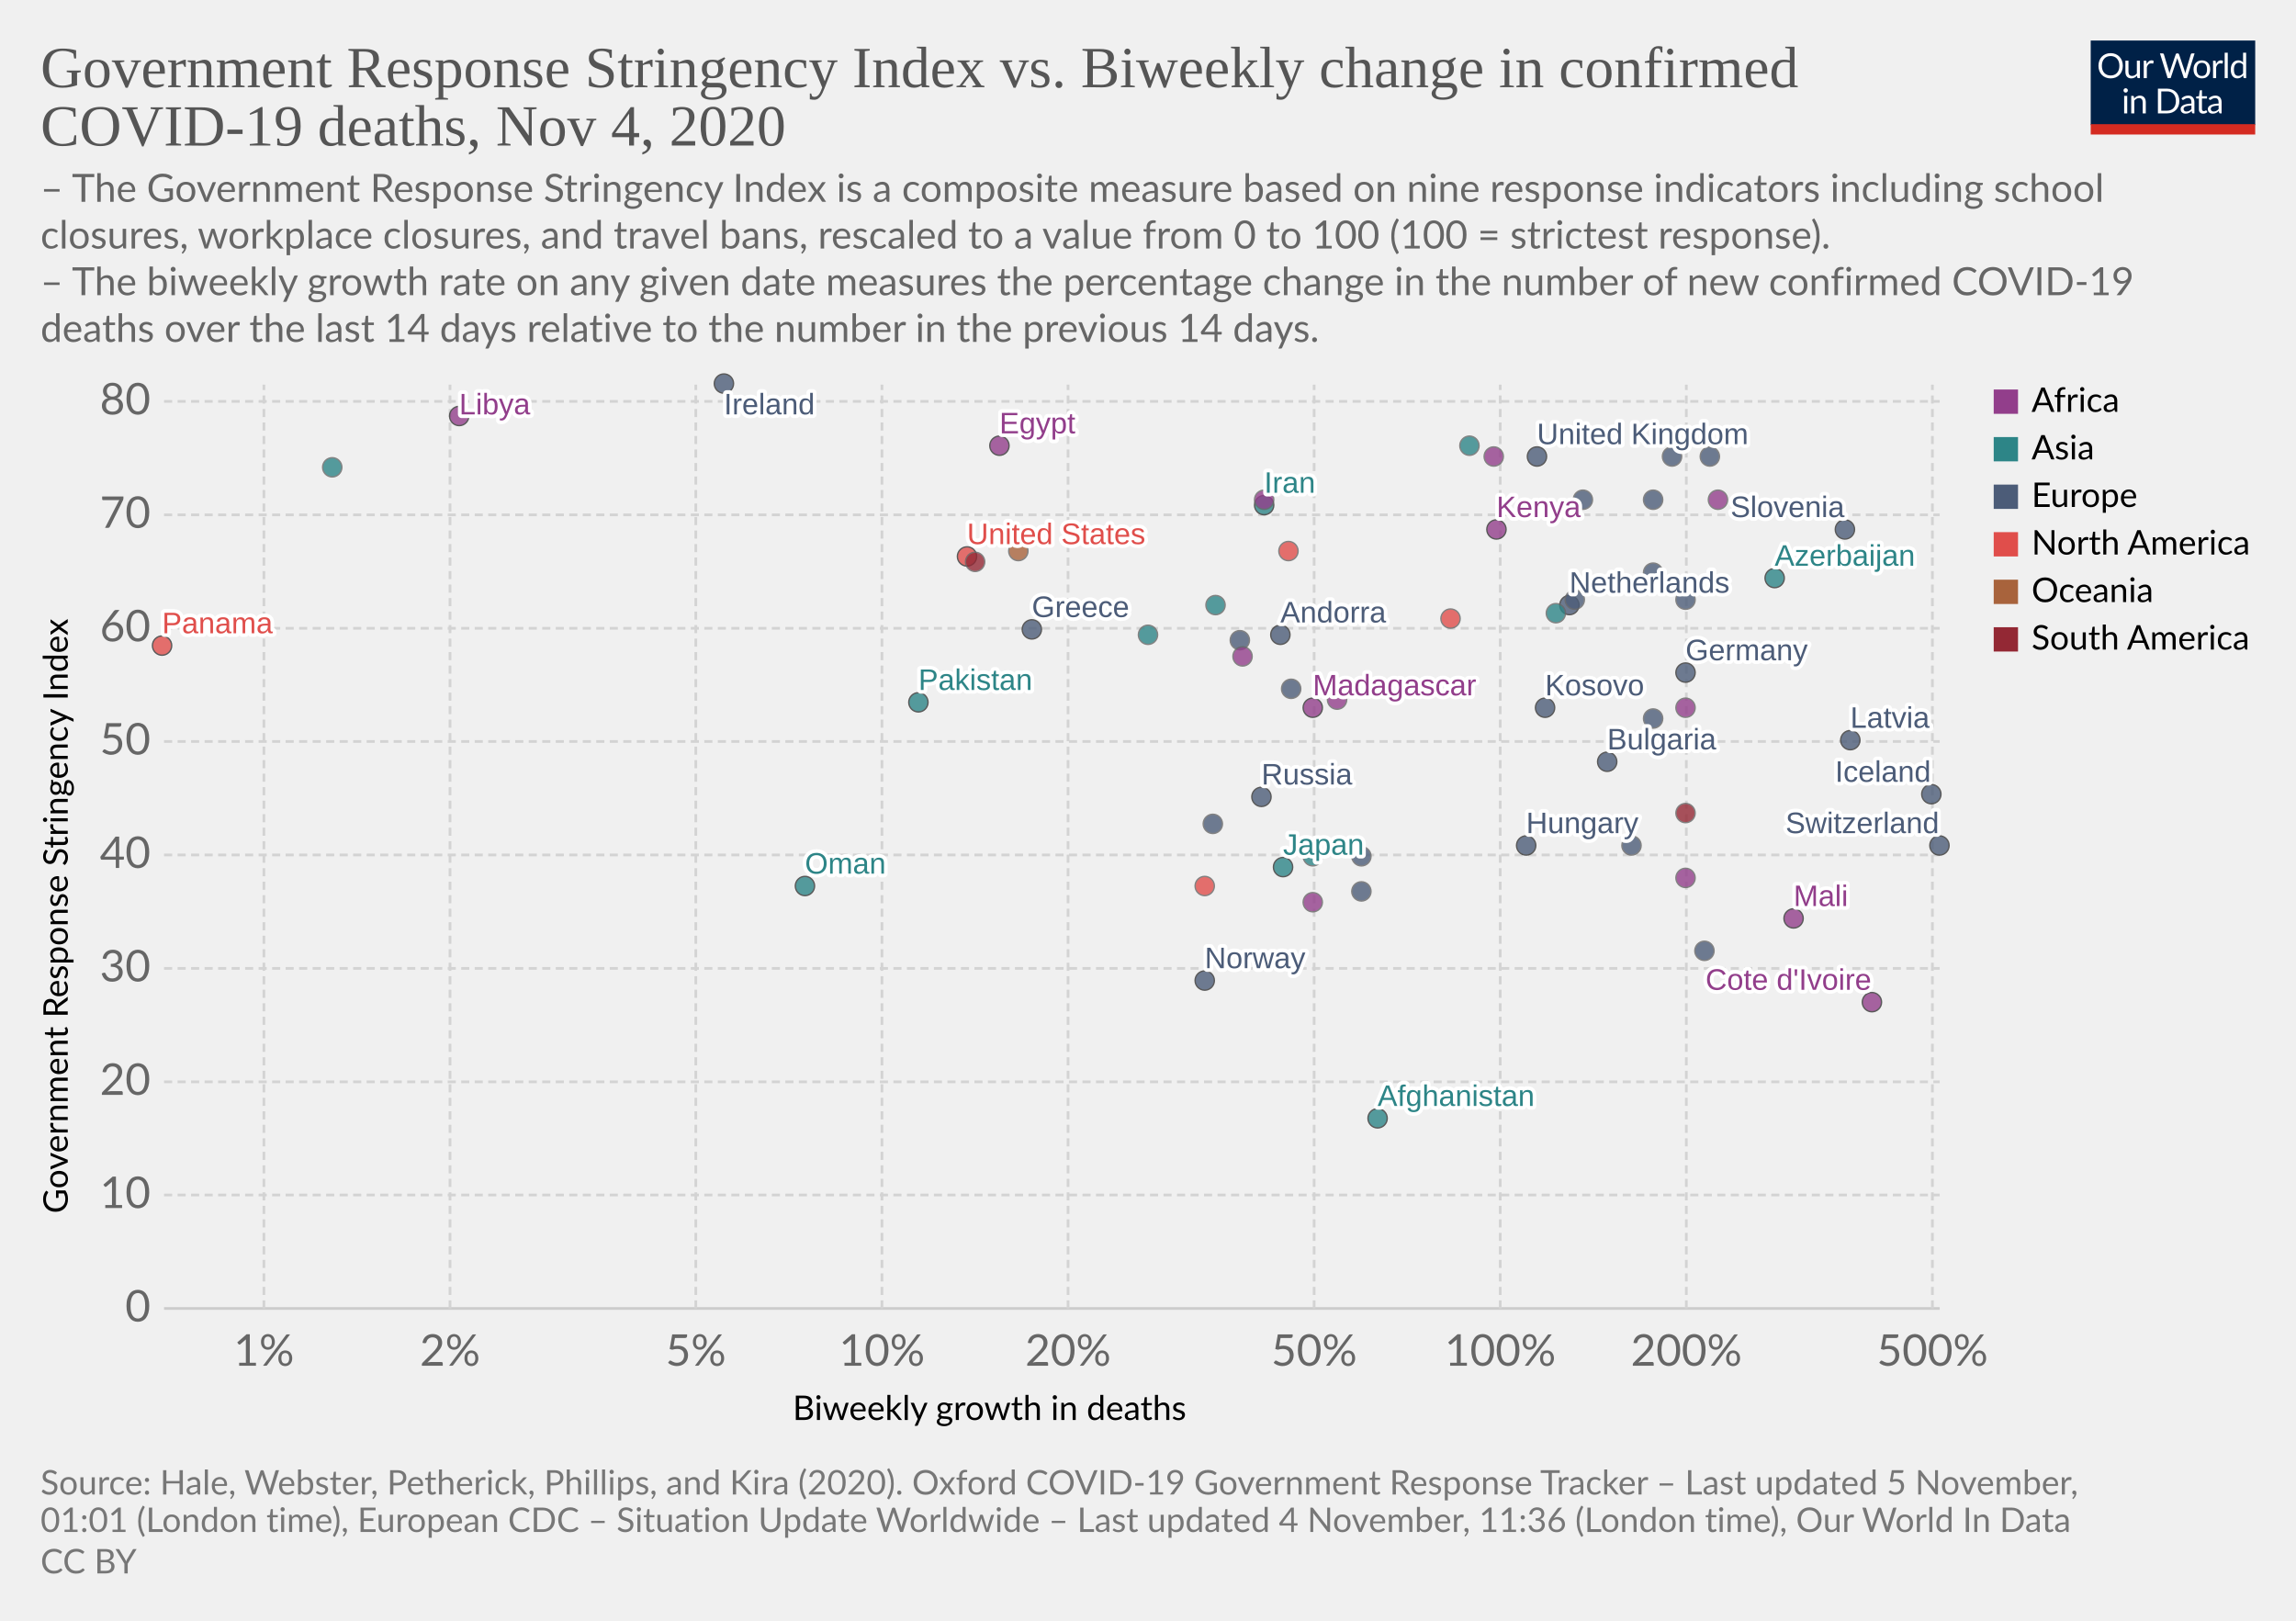
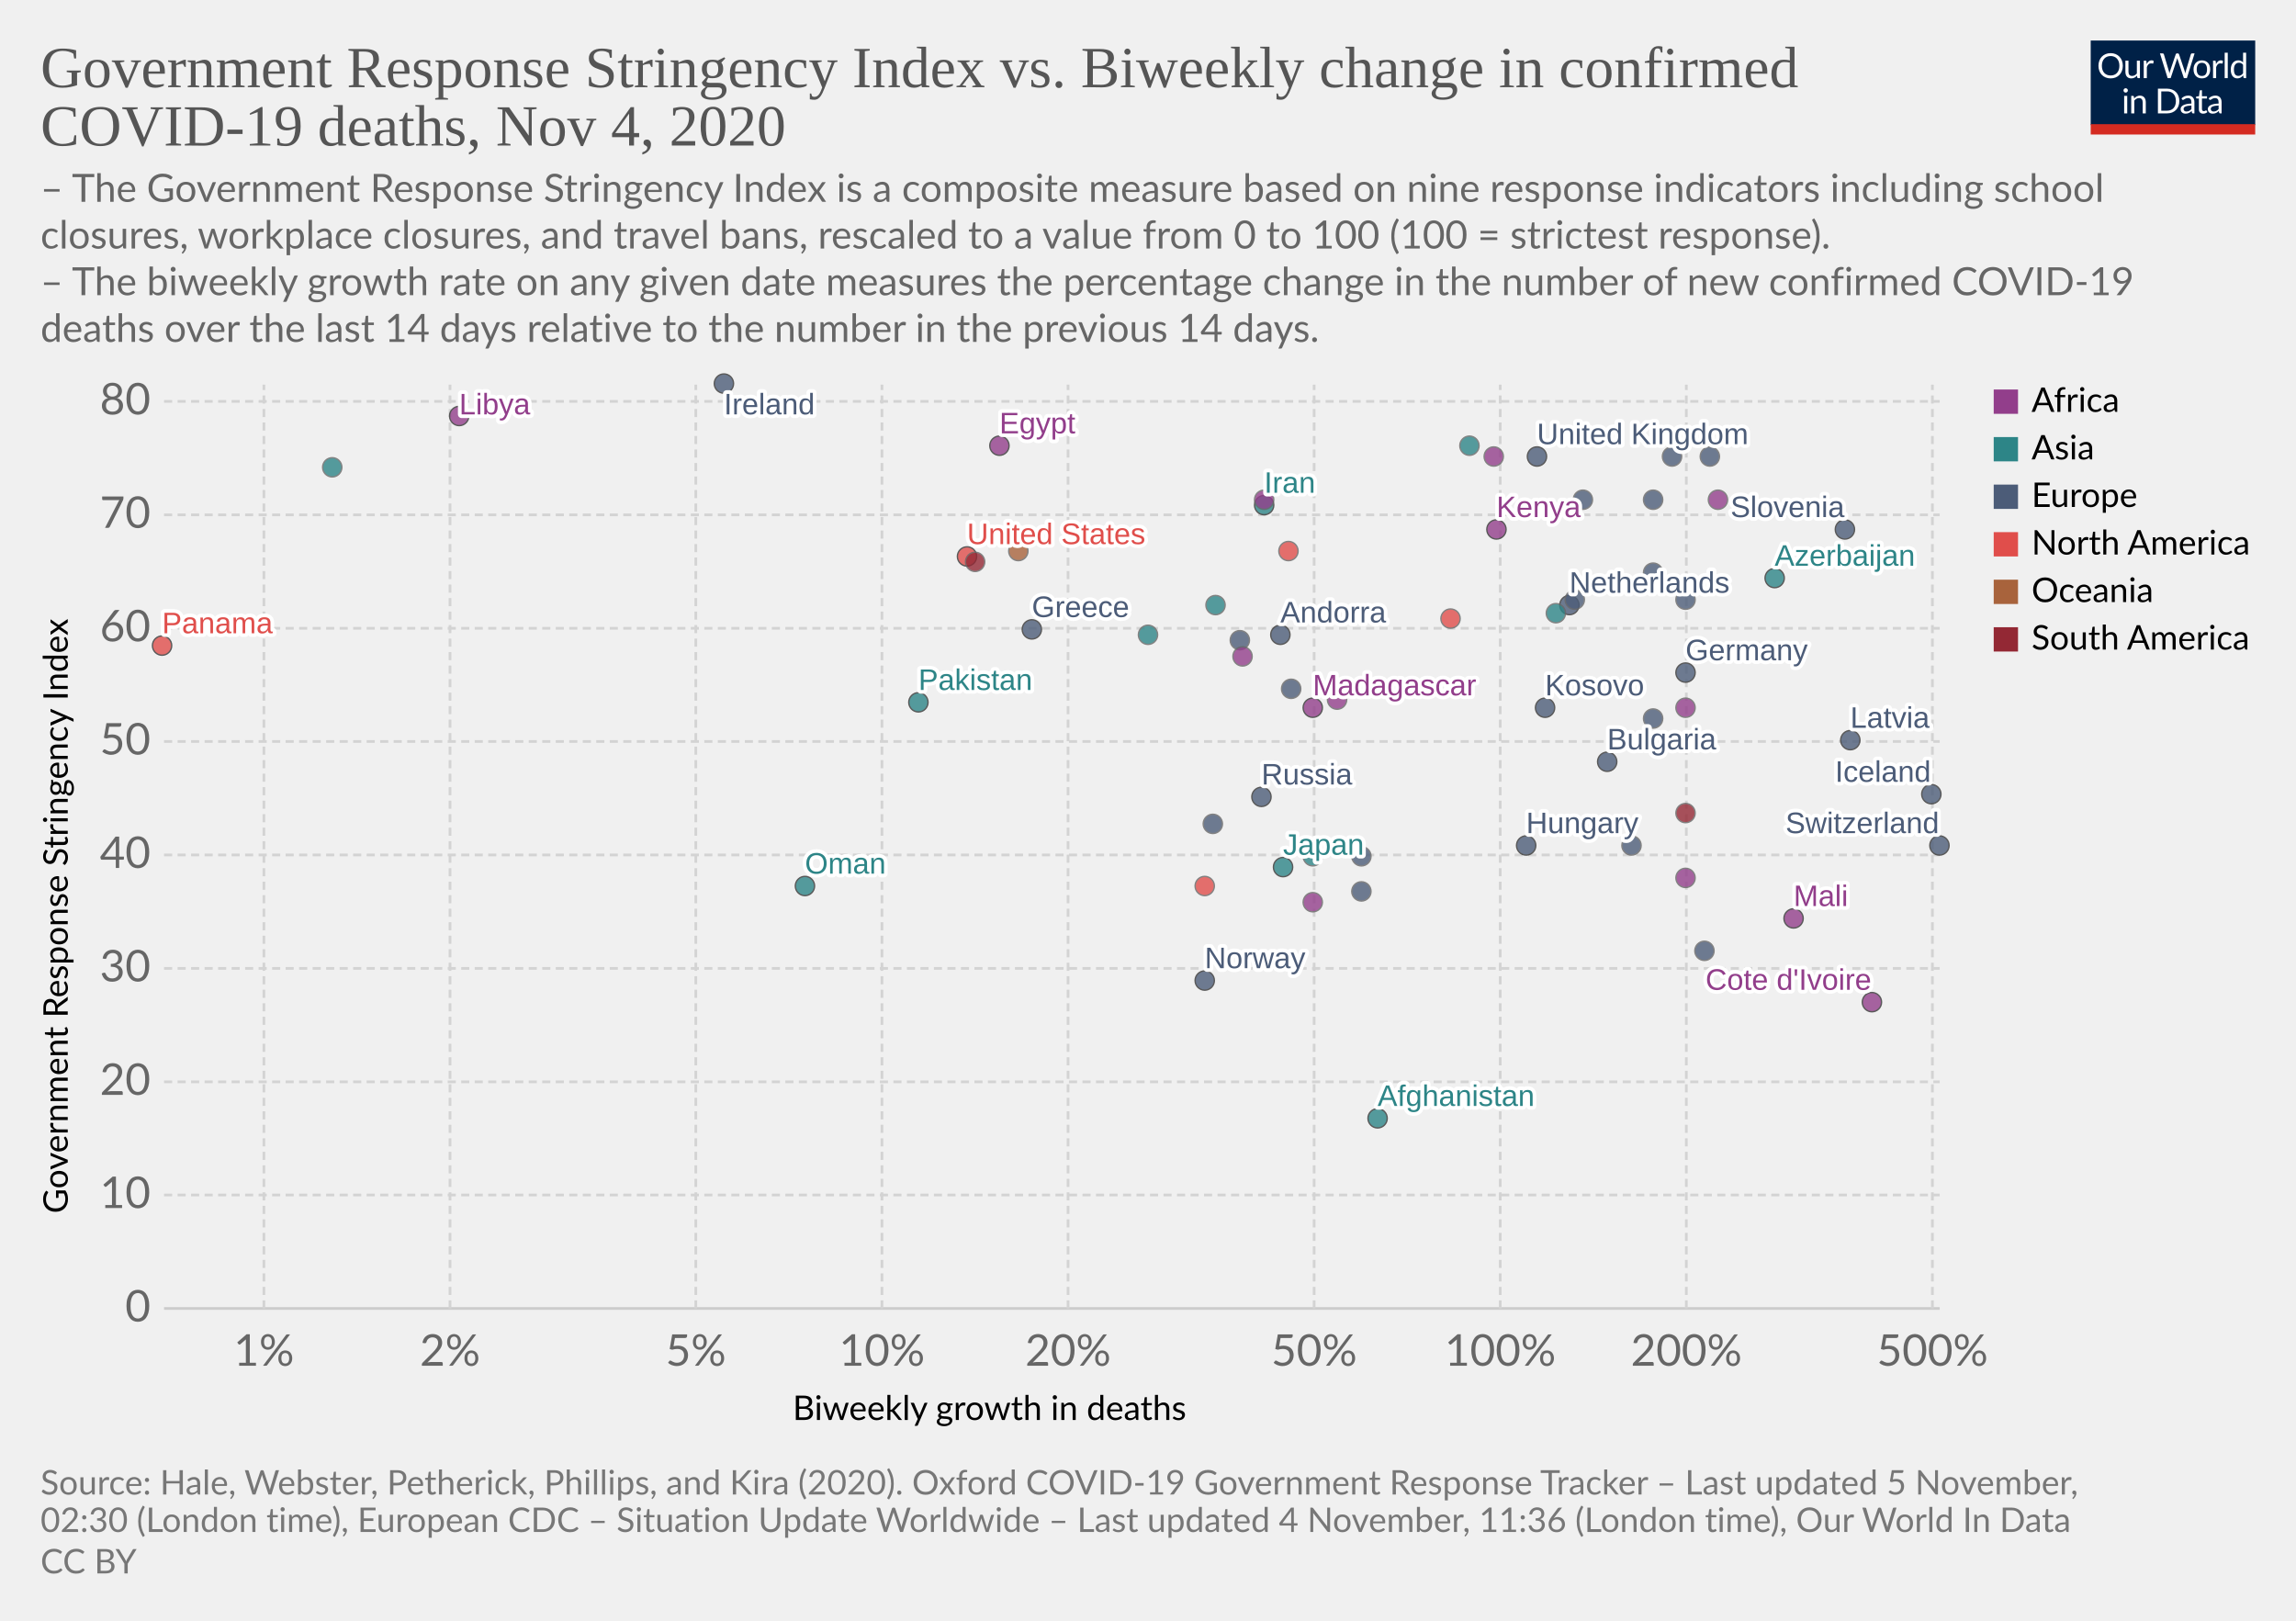
<svg xmlns="http://www.w3.org/2000/svg" version="1.1" style="background-color:#fff;-webkit-font-smoothing:antialiased" width="850" height="600" viewBox="0 0 850 600" font-family="Lato,'Helvetica Neue',Helvetica,Arial,sans-serif" font-size="18" text-rendering="optimizeLegibility">
  <g class="HeaderView">
    <g transform="matrix(.29 0 0 .29 774 15)">
      <svg width="210" height="120" viewBox="0 0 210 120" fill="none">
        <g clip-path="url(#clip0)">
          <path d="M0 0h210v107.89H0V0z" fill="#002147" />
          <path d="M40.98 32.25c0 2.36-.38 4.53-1.12 6.51a14.26 14.26 0 01-8.1 8.4c-1.9.78-4.02 1.17-6.34 1.17a16.6 16.6 0 01-6.33-1.17 14.31 14.31 0 01-8.08-8.4 18.29 18.29 0 01-1.12-6.51c0-2.36.38-4.53 1.12-6.5a14.32 14.32 0 018.07-8.44c1.92-.8 4.03-1.19 6.34-1.19 2.32 0 4.43.4 6.34 1.19 1.92.8 3.56 1.9 4.93 3.34a14.87 14.87 0 013.17 5.1 18.1 18.1 0 011.12 6.5zm-4.38 0c0-1.94-.26-3.68-.8-5.22a10.91 10.91 0 00-2.24-3.89 9.68 9.68 0 00-3.52-2.46 11.95 11.95 0 00-4.62-.86c-1.68 0-3.21.28-4.6.86a9.88 9.88 0 00-3.54 2.46 10.91 10.91 0 00-2.24 3.9c-.53 1.53-.8 3.27-.8 5.2 0 1.94.27 3.68.8 5.22a11.17 11.17 0 002.24 3.9 10.01 10.01 0 003.55 2.44c1.38.56 2.9.83 4.6.83 1.7 0 3.24-.27 4.61-.83a9.8 9.8 0 003.52-2.44 11.17 11.17 0 002.25-3.9c.53-1.54.8-3.28.8-5.21zm26.22-6.54V48H60.5c-.56 0-.9-.27-1.05-.81l-.31-2.4a12.45 12.45 0 01-3.26 2.6c-1.2.64-2.58.96-4.13.96-1.22 0-2.3-.2-3.24-.6a6.52 6.52 0 01-2.33-1.7 7.37 7.37 0 01-1.43-2.67c-.3-1.04-.46-2.2-.46-3.45V25.7h3.91v14.22c0 1.68.38 2.99 1.15 3.91.77.93 1.96 1.39 3.54 1.39 1.16 0 2.24-.27 3.23-.82a10.42 10.42 0 002.8-2.28V25.7h3.91zm8.61 4.47a9.94 9.94 0 012.6-3.56 5.64 5.64 0 013.76-1.3c.47 0 .92.05 1.34.15.44.1.83.27 1.17.49l-.3 2.92c-.09.37-.3.55-.66.55-.2 0-.5-.04-.9-.13a6.21 6.21 0 00-3.24.18c-.54.2-1.03.5-1.47.92-.42.4-.81.9-1.17 1.5-.33.58-.64 1.26-.92 2.02V48H67.7V25.71h2.25c.42 0 .72.08.88.25.16.16.27.44.33.83l.26 3.39zm61.16-13.7L122.75 48h-3.82l-7.99-24.05a21.95 21.95 0 01-.42-1.58 38.36 38.36 0 01-.44 1.58L102.05 48h-3.83L88.4 16.47h3.54c.38 0 .7.1.95.29.26.2.43.43.5.73l6.52 21.9c.1.4.2.83.28 1.28.1.46.2.94.29 1.46l.3-1.46c.12-.47.25-.9.38-1.27l7.41-21.91c.1-.25.26-.48.51-.69.27-.22.58-.33.95-.33h1.23c.38 0 .69.1.92.29.24.2.41.43.53.73l7.4 21.9a28.4 28.4 0 01.68 2.62 29.52 29.52 0 01.52-2.61l6.54-21.91c.07-.27.23-.5.48-.7.27-.21.58-.32.95-.32h3.32zm9.35 8.88c1.63 0 3.1.27 4.4.82a9.43 9.43 0 015.46 5.94c.5 1.4.74 2.98.74 4.73 0 1.76-.25 3.34-.74 4.75a9.43 9.43 0 01-5.46 5.92c-1.3.52-2.77.79-4.4.79-1.64 0-3.12-.27-4.44-.8a9.42 9.42 0 01-3.35-2.3c-.92-1-1.63-2.2-2.13-3.61-.49-1.41-.73-3-.73-4.75s.24-3.33.73-4.73c.5-1.43 1.2-2.64 2.13-3.63a9.4 9.4 0 013.35-2.31c1.32-.55 2.8-.82 4.44-.82zm0 19.89c2.2 0 3.84-.73 4.93-2.2 1.08-1.48 1.63-3.54 1.63-6.18 0-2.66-.55-4.72-1.63-6.2-1.09-1.49-2.73-2.23-4.93-2.23-1.12 0-2.09.2-2.93.57a5.7 5.7 0 00-2.06 1.65 7.5 7.5 0 00-1.24 2.67c-.26 1.04-.4 2.22-.4 3.54 0 2.64.55 4.7 1.64 6.18 1.1 1.47 2.76 2.2 4.99 2.2zm17.97-15.07a9.94 9.94 0 012.6-3.56 5.64 5.64 0 013.76-1.3c.47 0 .91.05 1.34.15.44.1.83.27 1.16.49l-.28 2.92c-.09.37-.31.55-.66.55-.2 0-.5-.04-.9-.13a6.2 6.2 0 00-3.24.18c-.54.2-1.03.5-1.47.92-.43.4-.82.9-1.17 1.5a13.1 13.1 0 00-.92 2.02V48h-3.94V25.71h2.24c.43 0 .72.08.88.25.17.16.28.44.33.83l.27 3.39zm15.04-14.59V48h-3.92V15.6h3.92zm19.55 15.43a6.22 6.22 0 00-2.38-2.05 6.7 6.7 0 00-2.86-.6c-2.07 0-3.66.75-4.77 2.23-1.12 1.48-1.68 3.6-1.68 6.33 0 1.46.13 2.7.38 3.74a7.29 7.29 0 001.1 2.56 4.35 4.35 0 001.78 1.45c.7.3 1.5.46 2.4.46 1.29 0 2.41-.3 3.36-.88a9.6 9.6 0 002.67-2.49V31.02zm3.91-15.43V48h-2.33c-.56 0-.9-.27-1.06-.81l-.35-2.71a12.13 12.13 0 01-3.25 2.77 8.28 8.28 0 01-4.23 1.06 7.31 7.31 0 01-6.14-2.9c-.73-.96-1.3-2.15-1.69-3.57a18.35 18.35 0 01.07-9.48 11.29 11.29 0 011.89-3.7 8.7 8.7 0 017.06-3.34 7.96 7.96 0 016.12 2.62V15.59h3.91zM46.61 70.71V93H42.7V70.71h3.91zm.84-7c0 .39-.08.75-.24 1.09a2.81 2.81 0 01-1.52 1.47 2.67 2.67 0 01-2.16 0 2.9 2.9 0 01-1.45-1.47 2.67 2.67 0 010-2.16c.15-.35.35-.65.6-.9.25-.27.53-.47.85-.62a2.67 2.67 0 012.16 0c.35.15.65.35.9.62.27.25.47.55.62.9.16.34.24.7.24 1.08zm7.97 10.24c.49-.54 1-1.04 1.54-1.48a9.85 9.85 0 013.66-1.84 8.96 8.96 0 015.43.35c.94.4 1.72.97 2.33 1.71a7.36 7.36 0 011.43 2.67c.32 1.04.49 2.19.49 3.45V93h-3.94V78.81c0-1.69-.4-3-1.17-3.92-.76-.93-1.93-1.4-3.5-1.4a6.6 6.6 0 00-3.25.83c-1 .56-1.92 1.31-2.77 2.27V93h-3.94V70.71h2.35c.56 0 .9.28 1.04.82l.3 2.42zm57.7 3.3c0 2.36-.37 4.5-1.11 6.44a14.3 14.3 0 01-3.17 4.98 14.1 14.1 0 01-4.93 3.2c-1.9.76-4.02 1.13-6.33 1.13H85.8V61.47h11.77c2.31 0 4.42.39 6.33 1.15a13.8 13.8 0 018.1 8.18 17.75 17.75 0 011.12 6.45zm-4.37 0c0-1.94-.26-3.67-.8-5.2a10.94 10.94 0 00-2.23-3.87 9.57 9.57 0 00-3.53-2.42 12.23 12.23 0 00-4.61-.83h-7.5v24.62h7.5c1.7 0 3.24-.28 4.61-.84a9.7 9.7 0 003.53-2.4 10.94 10.94 0 002.24-3.87c.53-1.53.8-3.26.8-5.2zm19.8 5.72c-1.8.06-3.34.2-4.62.44-1.26.22-2.3.51-3.1.88-.8.36-1.37.8-1.74 1.3-.35.5-.53 1.05-.53 1.67 0 .58.1 1.1.3 1.52a3 3 0 00.76 1.05c.34.27.73.46 1.17.6.45.11.94.17 1.45.17a7.28 7.28 0 003.5-.81 11.95 11.95 0 002.82-2.2v-4.62zm-12.65-9.11a12.73 12.73 0 013.98-2.66c1.43-.59 3-.88 4.73-.88 1.25 0 2.36.2 3.33.61a6.81 6.81 0 013.94 4.38c.33 1.04.5 2.19.5 3.43V93h-1.74a1.8 1.8 0 01-.88-.18c-.2-.13-.36-.38-.48-.74l-.44-2.12c-.59.55-1.16 1.03-1.72 1.46a9.48 9.48 0 01-3.74 1.7c-.69.15-1.46.23-2.3.23-.87 0-1.69-.12-2.45-.35a5.34 5.34 0 01-3.34-2.93 6.64 6.64 0 01-.49-2.64c0-.88.25-1.72.73-2.53a6.33 6.33 0 012.35-2.17c1.09-.63 2.5-1.15 4.25-1.54 1.75-.41 3.89-.65 6.42-.7v-1.75c0-1.73-.37-3.03-1.12-3.91-.75-.9-1.84-1.34-3.28-1.34-.97 0-1.78.12-2.44.37-.64.23-1.2.5-1.7.81l-1.23.82c-.33.23-.67.35-1 .35-.27 0-.5-.07-.69-.2a2.1 2.1 0 01-.48-.53l-.7-1.25zm27.67 19.5c-1.76 0-3.12-.5-4.07-1.48-.94-.98-1.41-2.4-1.41-4.25V74h-2.68a.9.9 0 01-.6-.2c-.16-.14-.24-.36-.24-.66v-1.56l3.65-.46.9-6.89a.9.9 0 01.29-.52.88.88 0 01.62-.22H142v7.67h6.44V74H142v13.38c0 .94.22 1.63.68 2.09.45.45 1.04.68 1.76.68a3.21 3.21 0 001.85-.53l.55-.35c.16-.12.3-.18.41-.18.2 0 .4.13.55.38l1.15 1.87a7.45 7.45 0 01-2.44 1.5c-.96.35-1.94.52-2.95.52zm19.68-10.4c-1.8.07-3.34.21-4.62.45-1.26.22-2.3.51-3.1.88-.8.36-1.37.8-1.74 1.3-.35.5-.53 1.05-.53 1.67 0 .58.1 1.1.3 1.52.18.42.44.77.76 1.05.34.27.73.46 1.17.6.45.11.94.17 1.45.17a7.3 7.3 0 003.5-.81 12.04 12.04 0 002.82-2.2v-4.62zm-12.65-9.1a12.72 12.72 0 013.99-2.66c1.42-.59 3-.88 4.72-.88 1.25 0 2.36.2 3.33.61a6.81 6.81 0 013.94 4.38c.33 1.04.5 2.19.5 3.43V93h-1.74a1.8 1.8 0 01-.88-.18c-.2-.13-.36-.38-.48-.74l-.44-2.12c-.59.55-1.16 1.03-1.72 1.46a9.48 9.48 0 01-3.74 1.7c-.69.15-1.46.23-2.3.23-.87 0-1.69-.12-2.45-.35a5.33 5.33 0 01-3.34-2.93 6.62 6.62 0 01-.49-2.64c0-.88.25-1.72.73-2.53a6.33 6.33 0 012.35-2.17c1.09-.63 2.5-1.15 4.25-1.54a31.2 31.2 0 016.42-.7v-1.75c0-1.73-.37-3.03-1.12-3.91-.75-.9-1.84-1.34-3.28-1.34-.97 0-1.78.12-2.44.37-.64.23-1.2.5-1.7.81-.46.3-.87.57-1.22.82-.34.23-.68.35-1.02.35-.26 0-.49-.07-.68-.2a1.88 1.88 0 01-.48-.53l-.7-1.25z" fill="#fff" />
          <path fill="#D42B21" d="M0 106.79h210V120H0z" />
        </g>
        <defs>
          <clipPath id="clip0">
            <path fill="#fff" d="M0 0h210v120H0z" />
          </clipPath>
        </defs>
      </svg>
    </g>
    <a href="https://ourworldindata.org/grapher/stringency-index-vs-biweekly-covid-deaths?time=latest" target="_blank" rel="noopener" font-family="&quot;Playfair Display&quot;,Georgia,&quot;Times New Roman&quot;,serif">
      <text font-size="21.6" x="15" y="32.3" fill="#555">
        <tspan x="15" y="32.28">Government Response Stringency Index vs. Biweekly change in confirmed</tspan>
        <tspan x="15" y="53.88">COVID-19 deaths, Nov 4, 2020</tspan>
      </text>
    </a>
    <text font-size="14.4" x="15" y="74.7" fill="#666">
      <tspan x="15" y="74.72">– The Government Response Stringency Index is a composite measure based on nine response indicators including school</tspan>
      <tspan x="15" y="92">closures, workplace closures, and travel bans, rescaled to a value from 0 to 100 (100 = strictest response).</tspan>
      <tspan x="15" y="109.28"> – The biweekly growth rate on any given date measures the percentage change in the number of new confirmed COVID-19</tspan>
      <tspan x="15" y="126.56">deaths over the last 14 days relative to the number in the previous 14 days.</tspan>
    </text>
  </g>
  <g class="ScatterPlot">
    <g class="DualAxisView">
      <g class="HorizontalAxis">
        <text font-size="12.6" x="293.5" y="525.7">
          <tspan x="293.47" y="525.68">Biweekly growth in deaths</tspan>
        </text>
        <text x="97.7" y="505.6" fill="#666" text-anchor="middle" font-size="16.2">1%</text>
        <text x="166.6" y="505.6" fill="#666" text-anchor="middle" font-size="16.2">2%</text>
        <text x="257.6" y="505.6" fill="#666" text-anchor="middle" font-size="16.2">5%</text>
        <text x="326.5" y="505.6" fill="#666" text-anchor="middle" font-size="16.2">10%</text>
        <text x="395.4" y="505.6" fill="#666" text-anchor="middle" font-size="16.2">20%</text>
        <text x="486.5" y="505.6" fill="#666" text-anchor="middle" font-size="16.2">50%</text>
        <text x="555.4" y="505.6" fill="#666" text-anchor="middle" font-size="16.2">100%</text>
        <text x="624.3" y="505.6" fill="#666" text-anchor="middle" font-size="16.2">200%</text>
        <text x="715.4" y="505.6" fill="#666" text-anchor="middle" font-size="16.2">500%</text>
      </g>
      <g class="VerticalAxis">
        <text font-size="12.6" x="-449.2" y="25.1" transform="rotate(-90)">
          <tspan x="-449.2" y="25.08">Government Response Stringency Index</tspan>
        </text>
        <text x="55.74" y="484.4" fill="#666" dominant-baseline="middle" text-anchor="end" font-size="16.2">0</text>
        <text x="55.74" y="442.4" fill="#666" dominant-baseline="middle" text-anchor="end" font-size="16.2">10</text>
        <text x="55.74" y="400.5" fill="#666" dominant-baseline="middle" text-anchor="end" font-size="16.2">20</text>
        <text x="55.74" y="358.5" fill="#666" dominant-baseline="middle" text-anchor="end" font-size="16.2">30</text>
        <text x="55.74" y="316.5" fill="#666" dominant-baseline="middle" text-anchor="end" font-size="16.2">40</text>
        <text x="55.74" y="274.5" fill="#666" dominant-baseline="middle" text-anchor="end" font-size="16.2">50</text>
        <text x="55.74" y="232.6" fill="#666" dominant-baseline="middle" text-anchor="end" font-size="16.2">60</text>
        <text x="55.74" y="190.6" fill="#666" dominant-baseline="middle" text-anchor="end" font-size="16.2">70</text>
        <text x="55.74" y="148.6" fill="#666" dominant-baseline="middle" text-anchor="end" font-size="16.2">80</text>
      </g>
      <g class="AxisGridLines horizontalLines">
        <path stroke="#ccc" d="M60.74 484.4h657.35" />
        <path stroke="#d3d3d3" stroke-dasharray="3,2" d="M60.74 442.4h657.35M60.74 400.5h657.35M60.74 358.5h657.35M60.74 316.5h657.35M60.74 274.5h657.35M60.74 232.6h657.35M60.74 190.6h657.35M60.74 148.6h657.35" />
      </g>
      <g class="AxisGridLines verticalLines" stroke="#d3d3d3" stroke-dasharray="3,2">
        <path d="M97.7 484.4v-342M166.6 484.4v-342M257.6 484.4v-342M326.5 484.4v-342M395.4 484.4v-342M486.5 484.4v-342M555.4 484.4v-342M624.3 484.4v-342M715.4 484.4v-342" />
      </g>
    </g>
    <g class="PointsWithLabels clickable" clip-path="url(#a)" font-family="Arial, sans-serif">
      <path fill="rgba(255,255,255,0)" d="M60.74 142.4h657.35v342H60.74z" />
      <defs>
        <clipPath id="a">
          <path d="M50.74 132.4h677.35v362H50.74z" />
        </clipPath>
      </defs>
      <g class="key-United-Kingdom_0">
        <circle cx="569" cy="169" r="3.57" fill="#4C5C78" opacity=".8" stroke="#333" stroke-width=".5" />
      </g>
      <g class="key-Ireland_0">
        <circle cx="268" cy="142" r="3.57" fill="#4C5C78" opacity=".8" stroke="#333" stroke-width=".5" />
      </g>
      <g class="key-France_0">
        <circle cx="619" cy="169" r="3.57" fill="#4C5C78" opacity=".8" stroke="#666" stroke-width=".5" />
      </g>
      <g class="key-Netherlands_0">
        <circle cx="581" cy="224" r="3.57" fill="#4C5C78" opacity=".8" stroke="#333" stroke-width=".5" />
      </g>
      <g class="key-Germany_0">
        <circle cx="624" cy="249" r="3.57" fill="#4C5C78" opacity=".8" stroke="#333" stroke-width=".5" />
      </g>
      <g class="key-Switzerland_0">
        <circle cx="718" cy="313" r="3.57" fill="#4C5C78" opacity=".8" stroke="#333" stroke-width=".5" />
      </g>
      <g class="key-Poland_0">
        <circle cx="586" cy="185" r="3.57" fill="#4C5C78" opacity=".8" stroke="#666" stroke-width=".5" />
      </g>
      <g class="key-Russia_0">
        <circle cx="467" cy="295" r="3.57" fill="#4C5C78" opacity=".8" stroke="#333" stroke-width=".5" />
      </g>
      <g class="key-United-States_0">
        <circle cx="358" cy="206" r="3.57" fill="#E04E4B" opacity=".8" stroke="#333" stroke-width=".5" />
      </g>
      <g class="key-Japan_0">
        <circle cx="475" cy="321" r="3.57" fill="#2D8587" opacity=".8" stroke="#333" stroke-width=".5" />
      </g>
      <g class="key-Afghanistan_0">
        <circle cx="510" cy="414" r="3.57" fill="#2D8587" opacity=".8" stroke="#333" stroke-width=".5" />
      </g>
      <g class="key-Albania_0">
        <circle cx="449" cy="305" r="3.57" fill="#4C5C78" opacity=".8" stroke="#666" stroke-width=".5" />
      </g>
      <g class="key-Andorra_0">
        <circle cx="474" cy="235" r="3.57" fill="#4C5C78" opacity=".8" stroke="#333" stroke-width=".5" />
      </g>
      <g class="key-Austria_0">
        <circle cx="612" cy="212" r="3.57" fill="#4C5C78" opacity=".8" stroke="#666" stroke-width=".5" />
      </g>
      <g class="key-Azerbaijan_0">
        <circle cx="657" cy="214" r="3.57" fill="#2D8587" opacity=".8" stroke="#333" stroke-width=".5" />
      </g>
      <g class="key-Oman_0">
        <circle cx="298" cy="328" r="3.57" fill="#2D8587" opacity=".8" stroke="#333" stroke-width=".5" />
      </g>
      <g class="key-Aruba_0">
        <circle cx="446" cy="328" r="3.57" fill="#E04E4B" opacity=".8" stroke="#666" stroke-width=".5" />
      </g>
      <g class="key-Guam_0">
        <circle cx="377" cy="204" r="3.57" fill="#A8633C" opacity=".8" stroke="#666" stroke-width=".5" />
      </g>
      <g class="key-Kosovo_0">
        <circle cx="572" cy="262" r="3.57" fill="#4C5C78" opacity=".8" stroke="#333" stroke-width=".5" />
      </g>
      <g class="key-Mali_0">
        <circle cx="664" cy="340" r="3.57" fill="#923E8B" opacity=".8" stroke="#333" stroke-width=".5" />
      </g>
      <g class="key-Malaysia_0">
        <circle cx="450" cy="224" r="3.57" fill="#2D8587" opacity=".8" stroke="#666" stroke-width=".5" />
      </g>
      <g class="key-Madagascar_0">
        <circle cx="486" cy="262" r="3.57" fill="#923E8B" opacity=".8" stroke="#333" stroke-width=".5" />
      </g>
      <g class="key-Lithuania_0">
        <circle cx="624" cy="222" r="3.57" fill="#4C5C78" opacity=".8" stroke="#666" stroke-width=".5" />
      </g>
      <g class="key-Libya_0">
        <circle cx="170" cy="154" r="3.57" fill="#923E8B" opacity=".8" stroke="#333" stroke-width=".5" />
      </g>
      <g class="key-Latvia_0">
        <circle cx="685" cy="274" r="3.57" fill="#4C5C78" opacity=".8" stroke="#333" stroke-width=".5" />
      </g>
      <g class="key-Lebanon_0">
        <circle cx="425" cy="235" r="3.57" fill="#2D8587" opacity=".8" stroke="#666" stroke-width=".5" />
      </g>
      <g class="key-Kenya_0">
        <circle cx="554" cy="196" r="3.57" fill="#923E8B" opacity=".8" stroke="#333" stroke-width=".5" />
      </g>
      <g class="key-Jordan_0">
        <circle cx="544" cy="165" r="3.57" fill="#2D8587" opacity=".8" stroke="#666" stroke-width=".5" />
      </g>
      <g class="key-Kazakhstan_0">
        <circle cx="123" cy="173" r="3.57" fill="#2D8587" opacity=".8" stroke="#666" stroke-width=".5" />
      </g>
      <g class="key-Iran_0">
        <circle cx="468" cy="187" r="3.57" fill="#2D8587" opacity=".8" stroke="#333" stroke-width=".5" />
      </g>
      <g class="key-Hungary_0">
        <circle cx="565" cy="313" r="3.57" fill="#4C5C78" opacity=".8" stroke="#333" stroke-width=".5" />
      </g>
      <g class="key-Belize_0">
        <circle cx="477" cy="204" r="3.57" fill="#E04E4B" opacity=".8" stroke="#666" stroke-width=".5" />
      </g>
      <g class="key-Bosnia-and-Herzegovina_0">
        <circle cx="604" cy="313" r="3.57" fill="#4C5C78" opacity=".8" stroke="#666" stroke-width=".5" />
      </g>
      <g class="key-Bulgaria_0">
        <circle cx="595" cy="282" r="3.57" fill="#4C5C78" opacity=".8" stroke="#333" stroke-width=".5" />
      </g>
      <g class="key-Canada_0">
        <circle cx="537" cy="229" r="3.57" fill="#E04E4B" opacity=".8" stroke="#666" stroke-width=".5" />
      </g>
      <g class="key-Uruguay_0">
        <circle cx="624" cy="301" r="3.57" fill="#932834" opacity=".8" stroke="#666" stroke-width=".5" />
      </g>
      <g class="key-Romania_0">
        <circle cx="478" cy="255" r="3.57" fill="#4C5C78" opacity=".8" stroke="#666" stroke-width=".5" />
      </g>
      <g class="key-Portugal_0">
        <circle cx="583" cy="222" r="3.57" fill="#4C5C78" opacity=".8" stroke="#666" stroke-width=".5" />
      </g>
      <g class="key-Panama_0">
        <circle cx="60" cy="239" r="3.57" fill="#E04E4B" opacity=".8" stroke="#333" stroke-width=".5" />
      </g>
      <g class="key-Pakistan_0">
        <circle cx="340" cy="260" r="3.57" fill="#2D8587" opacity=".8" stroke="#333" stroke-width=".5" />
      </g>
      <g class="key-Norway_0">
        <circle cx="446" cy="363" r="3.57" fill="#4C5C78" opacity=".8" stroke="#333" stroke-width=".5" />
      </g>
      <g class="key-Mozambique_0">
        <circle cx="495" cy="259" r="3.57" fill="#923E8B" opacity=".8" stroke="#666" stroke-width=".5" />
      </g>
      <g class="key-Morocco_0">
        <circle cx="468" cy="185" r="3.57" fill="#923E8B" opacity=".8" stroke="#666" stroke-width=".5" />
      </g>
      <g class="key-Croatia_0">
        <circle cx="631" cy="352" r="3.57" fill="#4C5C78" opacity=".8" stroke="#666" stroke-width=".5" />
      </g>
      <g class="key-Colombia_0">
        <circle cx="361" cy="208" r="3.57" fill="#932834" opacity=".8" stroke="#666" stroke-width=".5" />
      </g>
      <g class="key-Iceland_0">
        <circle cx="715" cy="294" r="3.57" fill="#4C5C78" opacity=".8" stroke="#333" stroke-width=".5" />
      </g>
      <g class="key-Egypt_0">
        <circle cx="370" cy="165" r="3.57" fill="#923E8B" opacity=".8" stroke="#333" stroke-width=".5" />
      </g>
      <g class="key-Ukraine_0">
        <circle cx="459" cy="237" r="3.57" fill="#4C5C78" opacity=".8" stroke="#666" stroke-width=".5" />
      </g>
      <g class="key-Uganda_0">
        <circle cx="460" cy="243" r="3.57" fill="#923E8B" opacity=".8" stroke="#666" stroke-width=".5" />
      </g>
      <g class="key-Turkey_0">
        <circle cx="374" cy="198" r="3.57" fill="#2D8587" opacity=".8" stroke="#666" stroke-width=".5" />
      </g>
      <g class="key-Tunisia_0">
        <circle cx="553" cy="169" r="3.57" fill="#923E8B" opacity=".8" stroke="#666" stroke-width=".5" />
      </g>
      <g class="key-Togo_0">
        <circle cx="624" cy="262" r="3.57" fill="#923E8B" opacity=".8" stroke="#666" stroke-width=".5" />
      </g>
      <g class="key-Tajikistan_0">
        <circle cx="486" cy="317" r="3.57" fill="#2D8587" opacity=".8" stroke="#666" stroke-width=".5" />
      </g>
      <g class="key-Zimbabwe_0">
        <circle cx="636" cy="185" r="3.57" fill="#923E8B" opacity=".8" stroke="#666" stroke-width=".5" />
      </g>
      <g class="key-Somalia_0">
        <circle cx="624" cy="325" r="3.57" fill="#923E8B" opacity=".8" stroke="#666" stroke-width=".5" />
      </g>
      <g class="key-Slovenia_0">
        <circle cx="683" cy="196" r="3.57" fill="#4C5C78" opacity=".8" stroke="#333" stroke-width=".5" />
      </g>
      <g class="key-Slovakia_0">
        <circle cx="633" cy="169" r="3.57" fill="#4C5C78" opacity=".8" stroke="#666" stroke-width=".5" />
      </g>
      <g class="key-Serbia_0">
        <circle cx="612" cy="266" r="3.57" fill="#4C5C78" opacity=".8" stroke="#666" stroke-width=".5" />
      </g>
      <g class="key-Cote-d__0027Ivoire_0">
        <circle cx="693" cy="371" r="3.57" fill="#923E8B" opacity=".8" stroke="#333" stroke-width=".5" />
      </g>
      <g class="key-Guinea_0">
        <circle cx="486" cy="334" r="3.57" fill="#923E8B" opacity=".8" stroke="#666" stroke-width=".5" />
      </g>
      <g class="key-Greece_0">
        <circle cx="382" cy="233" r="3.57" fill="#4C5C78" opacity=".8" stroke="#333" stroke-width=".5" />
      </g>
      <g class="key-Georgia_0">
        <circle cx="576" cy="227" r="3.57" fill="#2D8587" opacity=".8" stroke="#666" stroke-width=".5" />
      </g>
      <g class="key-Finland_0">
        <circle cx="504" cy="330" r="3.57" fill="#4C5C78" opacity=".8" stroke="#666" stroke-width=".5" />
      </g>
      <g class="key-Denmark_0">
        <circle cx="504" cy="317" r="3.57" fill="#4C5C78" opacity=".8" stroke="#666" stroke-width=".5" />
      </g>
      <g class="key-Czech-Republic_0">
        <circle cx="612" cy="185" r="3.57" fill="#4C5C78" opacity=".8" stroke="#666" stroke-width=".5" />
      </g>
      <g class="backgroundLabels" fill="#333" font-size="11" font-weight="400">
        <text x="569" y="164.43" fill="#fff" stroke="#fff" stroke-linecap="round" stroke-linejoin="round" stroke-width=".25em">United Kingdom</text>
        <text x="569" y="164.43" fill="#4C5C78">United Kingdom</text>
        <text x="268" y="153.4" fill="#fff" stroke="#fff" stroke-linecap="round" stroke-linejoin="round" stroke-width=".25em">Ireland</text>
        <text x="268" y="153.4" fill="#4C5C78">Ireland</text>
        <text x="581" y="219.43" fill="#fff" stroke="#fff" stroke-linecap="round" stroke-linejoin="round" stroke-width=".25em">Netherlands</text>
        <text x="581" y="219.43" fill="#4C5C78">Netherlands</text>
        <text x="624" y="244.43" fill="#fff" stroke="#fff" stroke-linecap="round" stroke-linejoin="round" stroke-width=".25em">Germany</text>
        <text x="624" y="244.43" fill="#4C5C78">Germany</text>
        <text x="661.02" y="308.43" fill="#fff" stroke="#fff" stroke-linecap="round" stroke-linejoin="round" stroke-width=".25em">Switzerland</text>
        <text x="661.02" y="308.43" fill="#4C5C78">Switzerland</text>
        <text x="467" y="290.43" fill="#fff" stroke="#fff" stroke-linecap="round" stroke-linejoin="round" stroke-width=".25em">Russia</text>
        <text x="467" y="290.43" fill="#4C5C78">Russia</text>
        <text x="358" y="201.43" fill="#fff" stroke="#fff" stroke-linecap="round" stroke-linejoin="round" stroke-width=".25em">United States</text>
        <text x="358" y="201.43" fill="#E04E4B">United States</text>
        <text x="475" y="316.43" fill="#fff" stroke="#fff" stroke-linecap="round" stroke-linejoin="round" stroke-width=".25em">Japan</text>
        <text x="475" y="316.43" fill="#2D8587">Japan</text>
        <text x="510" y="409.43" fill="#fff" stroke="#fff" stroke-linecap="round" stroke-linejoin="round" stroke-width=".25em">Afghanistan</text>
        <text x="510" y="409.43" fill="#2D8587">Afghanistan</text>
        <text x="474" y="230.43" fill="#fff" stroke="#fff" stroke-linecap="round" stroke-linejoin="round" stroke-width=".25em">Andorra</text>
        <text x="474" y="230.43" fill="#4C5C78">Andorra</text>
        <text x="657" y="209.43" fill="#fff" stroke="#fff" stroke-linecap="round" stroke-linejoin="round" stroke-width=".25em">Azerbaijan</text>
        <text x="657" y="209.43" fill="#2D8587">Azerbaijan</text>
        <text x="298" y="323.43" fill="#fff" stroke="#fff" stroke-linecap="round" stroke-linejoin="round" stroke-width=".25em">Oman</text>
        <text x="298" y="323.43" fill="#2D8587">Oman</text>
        <text x="572" y="257.43" fill="#fff" stroke="#fff" stroke-linecap="round" stroke-linejoin="round" stroke-width=".25em">Kosovo</text>
        <text x="572" y="257.43" fill="#4C5C78">Kosovo</text>
        <text x="664" y="335.43" fill="#fff" stroke="#fff" stroke-linecap="round" stroke-linejoin="round" stroke-width=".25em">Mali</text>
        <text x="664" y="335.43" fill="#923E8B">Mali</text>
        <text x="486" y="257.43" fill="#fff" stroke="#fff" stroke-linecap="round" stroke-linejoin="round" stroke-width=".25em">Madagascar</text>
        <text x="486" y="257.43" fill="#923E8B">Madagascar</text>
        <text x="170" y="153.4" fill="#fff" stroke="#fff" stroke-linecap="round" stroke-linejoin="round" stroke-width=".25em">Libya</text>
        <text x="170" y="153.4" fill="#923E8B">Libya</text>
        <text x="685" y="269.43" fill="#fff" stroke="#fff" stroke-linecap="round" stroke-linejoin="round" stroke-width=".25em">Latvia</text>
        <text x="685" y="269.43" fill="#4C5C78">Latvia</text>
        <text x="554" y="191.43" fill="#fff" stroke="#fff" stroke-linecap="round" stroke-linejoin="round" stroke-width=".25em">Kenya</text>
        <text x="554" y="191.43" fill="#923E8B">Kenya</text>
        <text x="468" y="182.43" fill="#fff" stroke="#fff" stroke-linecap="round" stroke-linejoin="round" stroke-width=".25em">Iran</text>
        <text x="468" y="182.43" fill="#2D8587">Iran</text>
        <text x="565" y="308.43" fill="#fff" stroke="#fff" stroke-linecap="round" stroke-linejoin="round" stroke-width=".25em">Hungary</text>
        <text x="565" y="308.43" fill="#4C5C78">Hungary</text>
        <text x="595" y="277.43" fill="#fff" stroke="#fff" stroke-linecap="round" stroke-linejoin="round" stroke-width=".25em">Bulgaria</text>
        <text x="595" y="277.43" fill="#4C5C78">Bulgaria</text>
        <text x="60" y="234.43" fill="#fff" stroke="#fff" stroke-linecap="round" stroke-linejoin="round" stroke-width=".25em">Panama</text>
        <text x="60" y="234.43" fill="#E04E4B">Panama</text>
        <text x="340" y="255.43" fill="#fff" stroke="#fff" stroke-linecap="round" stroke-linejoin="round" stroke-width=".25em">Pakistan</text>
        <text x="340" y="255.43" fill="#2D8587">Pakistan</text>
        <text x="446" y="358.43" fill="#fff" stroke="#fff" stroke-linecap="round" stroke-linejoin="round" stroke-width=".25em">Norway</text>
        <text x="446" y="358.43" fill="#4C5C78">Norway</text>
        <text x="679.36" y="289.43" fill="#fff" stroke="#fff" stroke-linecap="round" stroke-linejoin="round" stroke-width=".25em">Iceland</text>
        <text x="679.36" y="289.43" fill="#4C5C78">Iceland</text>
        <text x="370" y="160.43" fill="#fff" stroke="#fff" stroke-linecap="round" stroke-linejoin="round" stroke-width=".25em">Egypt</text>
        <text x="370" y="160.43" fill="#923E8B">Egypt</text>
        <text x="640.65" y="191.43" fill="#fff" stroke="#fff" stroke-linecap="round" stroke-linejoin="round" stroke-width=".25em">Slovenia</text>
        <text x="640.65" y="191.43" fill="#4C5C78">Slovenia</text>
        <text x="631.4" y="366.43" fill="#fff" stroke="#fff" stroke-linecap="round" stroke-linejoin="round" stroke-width=".25em">Cote d'Ivoire</text>
        <text x="631.4" y="366.43" fill="#923E8B">Cote d'Ivoire</text>
        <text x="382" y="228.43" fill="#fff" stroke="#fff" stroke-linecap="round" stroke-linejoin="round" stroke-width=".25em">Greece</text>
        <text x="382" y="228.43" fill="#4C5C78">Greece</text>
      </g>
    </g>
    <g class="ScatterColorLegend clickable" cursor="pointer">
      <g class="legendMark">
        <path fill="#923E8B" d="M738.09 144.2h9v9h-9z" />
        <text font-size="12.6" x="752.1" y="152.5">
          <tspan x="752.09" y="152.48">Africa</tspan>
        </text>
      </g>
      <g class="legendMark">
        <path fill="#2D8587" d="M738.09 161.8h9v9h-9z" />
        <text font-size="12.6" x="752.1" y="170.1">
          <tspan x="752.09" y="170.08">Asia</tspan>
        </text>
      </g>
      <g class="legendMark">
        <path fill="#4C5C78" d="M738.09 179.4h9v9h-9z" />
        <text font-size="12.6" x="752.1" y="187.7">
          <tspan x="752.09" y="187.68">Europe</tspan>
        </text>
      </g>
      <g class="legendMark">
        <path fill="#E04E4B" d="M738.09 197h9v9h-9z" />
        <text font-size="12.6" x="752.1" y="205.3">
          <tspan x="752.09" y="205.28">North America</tspan>
        </text>
      </g>
      <g class="legendMark">
        <path fill="#A8633C" d="M738.09 214.6h9v9h-9z" />
        <text font-size="12.6" x="752.1" y="222.9">
          <tspan x="752.09" y="222.88">Oceania</tspan>
        </text>
      </g>
      <g class="legendMark">
        <path fill="#932834" d="M738.09 232.2h9v9h-9z" />
        <text font-size="12.6" x="752.1" y="240.5">
          <tspan x="752.09" y="240.48">South America</tspan>
        </text>
      </g>
    </g>
  </g>
  <g class="SourcesFooter" fill="#777">
    <g class="clickable" fill="#777">
      <text font-size="12.6" x="15" y="553.3">
        <tspan x="15" y="553.28">Source: Hale, Webster, Petherick, Phillips, and Kira (2020). Oxford COVID-19 Government Response Tracker – Last updated 5 November,</tspan>
-         <tspan x="15" y="567.14">01:01 (London time), European CDC – Situation Update Worldwide – Last updated 4 November, 11:36 (London time), Our World In Data</tspan>
+         <tspan x="15" y="567.14">02:30 (London time), European CDC – Situation Update Worldwide – Last updated 4 November, 11:36 (London time), Our World In Data</tspan>
      </text>
    </g>
    <text font-size="12.6" x="15" y="582.5">
      <tspan x="15" y="582.48">
        <a class="cclogo" href="http://creativecommons.org/licenses/by/4.0/deed.en_US" target="_blank" fill="#777">CC BY</a>
      </tspan>
    </text>
  </g>
</svg>
